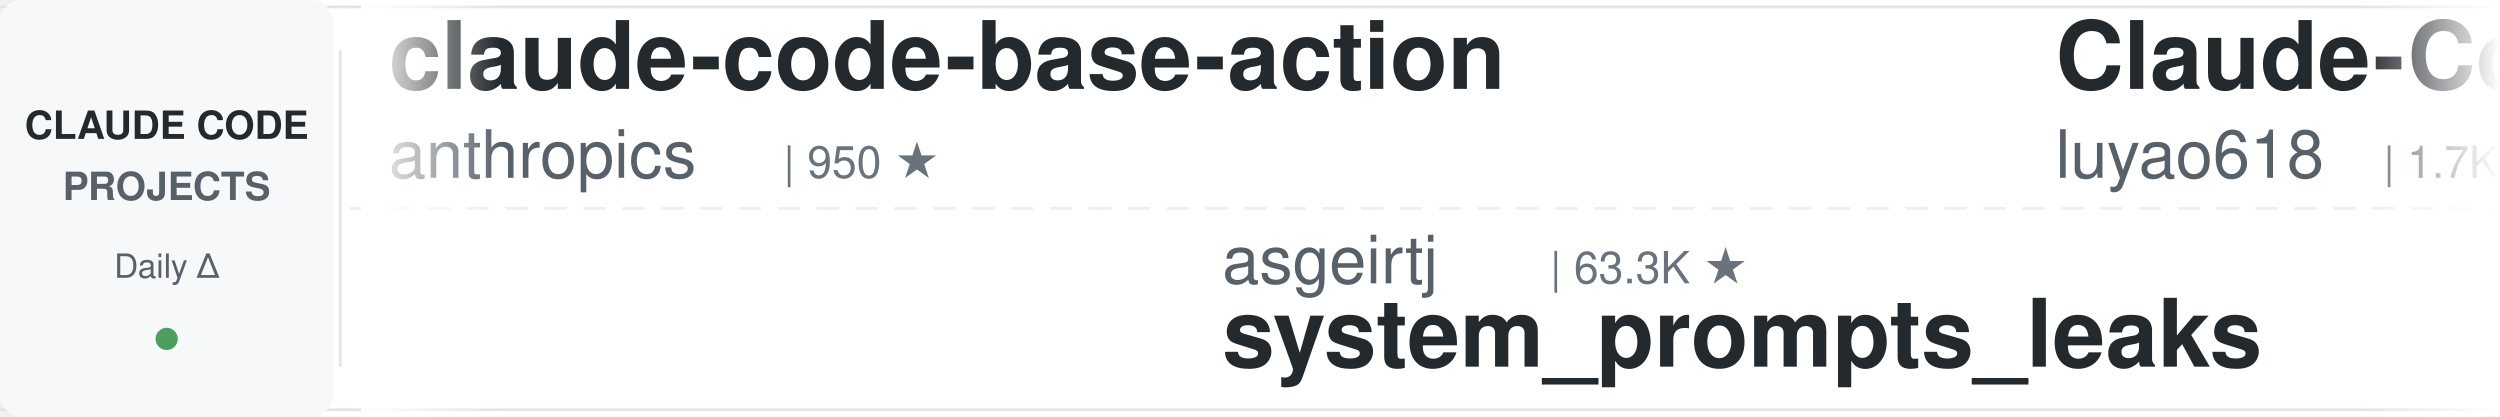
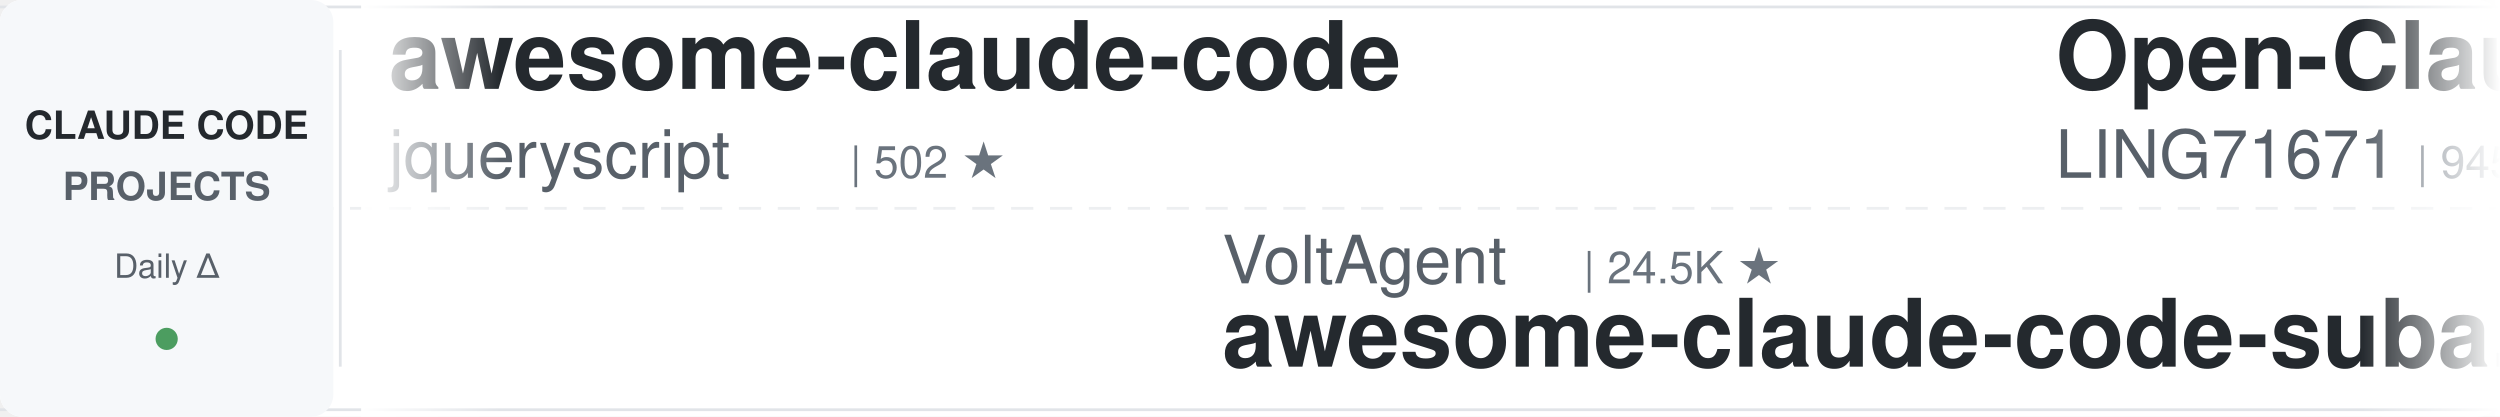
<svg xmlns="http://www.w3.org/2000/svg" width="900" height="150">
  <defs>
    <linearGradient id="leftFade" x1="0%" y1="0%" x2="100%" y2="0%">
      <stop offset="0%" style="stop-color:#ffffff;stop-opacity:1" />
      <stop offset="100%" style="stop-color:#ffffff;stop-opacity:0" />
    </linearGradient>
    <linearGradient id="rightFade" x1="0%" y1="0%" x2="100%" y2="0%">
      <stop offset="0%" style="stop-color:#ffffff;stop-opacity:0" />
      <stop offset="100%" style="stop-color:#ffffff;stop-opacity:1" />
    </linearGradient>
  </defs>
  <rect width="900" height="150" fill="#ffffff" rx="8" />
  <rect x="0" y="2" width="900" height="1" fill="#e1e4e8" />
  <rect x="0" y="147" width="900" height="1" fill="#e1e4e8" />
  <line x1="0" y1="75" x2="900" y2="75" stroke="#e1e4e8" stroke-width="1" stroke-dasharray="8 6" opacity="0.6" />
  <rect x="0" y="0" width="120" height="150" fill="#f6f8fa" rx="8" />
  <text x="60" y="50" font-family="-apple-system, BlinkMacSystemFont, 'Segoe UI', Helvetica, Arial, sans-serif" font-size="14" font-weight="600" fill="#24292e" text-anchor="middle">CLAUDE CODE</text>
  <text x="60" y="72" font-family="-apple-system, BlinkMacSystemFont, 'Segoe UI', Helvetica, Arial, sans-serif" font-size="14" font-weight="600" fill="#586069" text-anchor="middle">PROJECTS</text>
  <text x="60" y="100" font-family="-apple-system, BlinkMacSystemFont, 'Segoe UI', Helvetica, Arial, sans-serif" font-size="12" font-weight="500" fill="#586069" text-anchor="middle">Daily Δ</text>
  <circle cx="60" cy="122" r="4" fill="#22863a" opacity="0.8" />
  <rect x="122" y="18" width="1" height="114" fill="#e1e4e8" />
  <clipPath id="tickerClip">
    <rect x="130" y="0" width="770" height="150" />
  </clipPath>
  <g clip-path="url(#tickerClip)">
    <g id="tickerItems">
      <animateTransform attributeName="transform" attributeType="XML" type="translate" from="0 0" to="-3000 0" dur="54s" repeatCount="indefinite" />
      <g transform="translate(0, 0)">
-         <text x="140" y="32" font-family="-apple-system, BlinkMacSystemFont, 'Segoe UI', Helvetica, Arial, sans-serif" font-size="34" font-weight="600" fill="#24292e">claude-code-base-action</text>
-         <text x="140" y="64" font-family="-apple-system, BlinkMacSystemFont, 'Segoe UI', Helvetica, Arial, sans-serif" font-size="24" font-weight="400" fill="#586069">anthropics</text>
-         <text x="282" y="64" font-family="-apple-system, BlinkMacSystemFont, 'Segoe UI', Helvetica, Arial, sans-serif" font-size="16" font-weight="500" fill="#6a737d">| 950 ★</text>
+         <text x="140" y="32" font-family="-apple-system, BlinkMacSystemFont, 'Segoe UI', Helvetica, Arial, sans-serif" font-size="34" font-weight="600" fill="#24292e">awesome-claude-code</text>
+         <text x="140" y="64" font-family="-apple-system, BlinkMacSystemFont, 'Segoe UI', Helvetica, Arial, sans-serif" font-size="24" font-weight="400" fill="#586069">jqueryscript</text>
+         <text x="306" y="64" font-family="-apple-system, BlinkMacSystemFont, 'Segoe UI', Helvetica, Arial, sans-serif" font-size="16" font-weight="500" fill="#6a737d">| 502 ★</text>
      </g>
      <g transform="translate(300, 0)">
-         <text x="140" y="102" font-family="-apple-system, BlinkMacSystemFont, 'Segoe UI', Helvetica, Arial, sans-serif" font-size="24" font-weight="400" fill="#586069">asgeirtj</text>
-         <text x="258" y="102" font-family="-apple-system, BlinkMacSystemFont, 'Segoe UI', Helvetica, Arial, sans-serif" font-size="16" font-weight="500" fill="#6a737d">| 63.3K ★</text>
-         <text x="140" y="132" font-family="-apple-system, BlinkMacSystemFont, 'Segoe UI', Helvetica, Arial, sans-serif" font-size="34" font-weight="600" fill="#24292e">system_prompts_leaks</text>
+         <text x="140" y="102" font-family="-apple-system, BlinkMacSystemFont, 'Segoe UI', Helvetica, Arial, sans-serif" font-size="24" font-weight="400" fill="#586069">VoltAgent</text>
+         <text x="270" y="102" font-family="-apple-system, BlinkMacSystemFont, 'Segoe UI', Helvetica, Arial, sans-serif" font-size="16" font-weight="500" fill="#6a737d">| 24.5K ★</text>
+         <text x="140" y="132" font-family="-apple-system, BlinkMacSystemFont, 'Segoe UI', Helvetica, Arial, sans-serif" font-size="34" font-weight="600" fill="#24292e">awesome-claude-code-suba...</text>
      </g>
      <g transform="translate(600, 0)">
-         <text x="140" y="32" font-family="-apple-system, BlinkMacSystemFont, 'Segoe UI', Helvetica, Arial, sans-serif" font-size="34" font-weight="600" fill="#24292e">Claude-Code-Source-Study</text>
-         <text x="140" y="64" font-family="-apple-system, BlinkMacSystemFont, 'Segoe UI', Helvetica, Arial, sans-serif" font-size="24" font-weight="400" fill="#586069">luyao618</text>
-         <text x="258" y="64" font-family="-apple-system, BlinkMacSystemFont, 'Segoe UI', Helvetica, Arial, sans-serif" font-size="16" font-weight="500" fill="#6a737d">| 1.7K ★</text>
+         <text x="140" y="32" font-family="-apple-system, BlinkMacSystemFont, 'Segoe UI', Helvetica, Arial, sans-serif" font-size="34" font-weight="600" fill="#24292e">Open-ClaudeCode</text>
+         <text x="140" y="64" font-family="-apple-system, BlinkMacSystemFont, 'Segoe UI', Helvetica, Arial, sans-serif" font-size="24" font-weight="400" fill="#586069">LING71671</text>
+         <text x="270" y="64" font-family="-apple-system, BlinkMacSystemFont, 'Segoe UI', Helvetica, Arial, sans-serif" font-size="16" font-weight="500" fill="#6a737d">| 945 ★</text>
      </g>
      <g transform="translate(900, 0)">
-         <text x="140" y="102" font-family="-apple-system, BlinkMacSystemFont, 'Segoe UI', Helvetica, Arial, sans-serif" font-size="24" font-weight="400" fill="#586069">pedrohcgs</text>
-         <text x="270" y="102" font-family="-apple-system, BlinkMacSystemFont, 'Segoe UI', Helvetica, Arial, sans-serif" font-size="16" font-weight="500" fill="#6a737d">| 1.5K ★</text>
-         <text x="140" y="132" font-family="-apple-system, BlinkMacSystemFont, 'Segoe UI', Helvetica, Arial, sans-serif" font-size="34" font-weight="600" fill="#24292e">claude-code-my-workflow</text>
+         <text x="140" y="102" font-family="-apple-system, BlinkMacSystemFont, 'Segoe UI', Helvetica, Arial, sans-serif" font-size="24" font-weight="400" fill="#586069">disler</text>
+         <text x="234" y="102" font-family="-apple-system, BlinkMacSystemFont, 'Segoe UI', Helvetica, Arial, sans-serif" font-size="16" font-weight="500" fill="#6a737d">| 3.9K ★</text>
+         <text x="140" y="132" font-family="-apple-system, BlinkMacSystemFont, 'Segoe UI', Helvetica, Arial, sans-serif" font-size="34" font-weight="600" fill="#24292e">claude-code-hooks-master...</text>
      </g>
      <g transform="translate(1200, 0)">
-         <text x="140" y="32" font-family="-apple-system, BlinkMacSystemFont, 'Segoe UI', Helvetica, Arial, sans-serif" font-size="34" font-weight="600" fill="#24292e">claude-coder</text>
-         <text x="140" y="64" font-family="-apple-system, BlinkMacSystemFont, 'Segoe UI', Helvetica, Arial, sans-serif" font-size="24" font-weight="400" fill="#586069">kodu-ai</text>
-         <text x="246" y="64" font-family="-apple-system, BlinkMacSystemFont, 'Segoe UI', Helvetica, Arial, sans-serif" font-size="16" font-weight="500" fill="#6a737d">| 5.2K ★</text>
+         <text x="140" y="32" font-family="-apple-system, BlinkMacSystemFont, 'Segoe UI', Helvetica, Arial, sans-serif" font-size="34" font-weight="600" fill="#24292e">claude-code-settings</text>
+         <text x="140" y="64" font-family="-apple-system, BlinkMacSystemFont, 'Segoe UI', Helvetica, Arial, sans-serif" font-size="24" font-weight="400" fill="#586069">feiskyer</text>
+         <text x="258" y="64" font-family="-apple-system, BlinkMacSystemFont, 'Segoe UI', Helvetica, Arial, sans-serif" font-size="16" font-weight="500" fill="#6a737d">| 1.6K ★</text>
      </g>
      <g transform="translate(1500, 0)">
-         <text x="140" y="102" font-family="-apple-system, BlinkMacSystemFont, 'Segoe UI', Helvetica, Arial, sans-serif" font-size="24" font-weight="400" fill="#586069">Windy3f3f3f3f</text>
-         <text x="318" y="102" font-family="-apple-system, BlinkMacSystemFont, 'Segoe UI', Helvetica, Arial, sans-serif" font-size="16" font-weight="500" fill="#6a737d">| 2.6K ★</text>
-         <text x="140" y="132" font-family="-apple-system, BlinkMacSystemFont, 'Segoe UI', Helvetica, Arial, sans-serif" font-size="34" font-weight="600" fill="#24292e">claude-code-from-scratch</text>
+         <text x="140" y="102" font-family="-apple-system, BlinkMacSystemFont, 'Segoe UI', Helvetica, Arial, sans-serif" font-size="24" font-weight="400" fill="#586069">ChrisWiles</text>
+         <text x="282" y="102" font-family="-apple-system, BlinkMacSystemFont, 'Segoe UI', Helvetica, Arial, sans-serif" font-size="16" font-weight="500" fill="#6a737d">| 6.0K ★</text>
+         <text x="140" y="132" font-family="-apple-system, BlinkMacSystemFont, 'Segoe UI', Helvetica, Arial, sans-serif" font-size="34" font-weight="600" fill="#24292e">claude-code-showcase</text>
      </g>
      <g transform="translate(1800, 0)">
-         <text x="140" y="32" font-family="-apple-system, BlinkMacSystemFont, 'Segoe UI', Helvetica, Arial, sans-serif" font-size="34" font-weight="600" fill="#24292e">claude-code-source</text>
-         <text x="140" y="64" font-family="-apple-system, BlinkMacSystemFont, 'Segoe UI', Helvetica, Arial, sans-serif" font-size="24" font-weight="400" fill="#586069">JrCx7scC</text>
-         <text x="258" y="64" font-family="-apple-system, BlinkMacSystemFont, 'Segoe UI', Helvetica, Arial, sans-serif" font-size="16" font-weight="500" fill="#6a737d">| 374 ★</text>
+         <text x="140" y="32" font-family="-apple-system, BlinkMacSystemFont, 'Segoe UI', Helvetica, Arial, sans-serif" font-size="34" font-weight="600" fill="#24292e">claude-code-from-scratch</text>
+         <text x="140" y="64" font-family="-apple-system, BlinkMacSystemFont, 'Segoe UI', Helvetica, Arial, sans-serif" font-size="24" font-weight="400" fill="#586069">Windy3f3f3f3f</text>
+         <text x="318" y="64" font-family="-apple-system, BlinkMacSystemFont, 'Segoe UI', Helvetica, Arial, sans-serif" font-size="16" font-weight="500" fill="#6a737d">| 2.6K ★</text>
      </g>
      <g transform="translate(2100, 0)">
-         <text x="140" y="102" font-family="-apple-system, BlinkMacSystemFont, 'Segoe UI', Helvetica, Arial, sans-serif" font-size="24" font-weight="400" fill="#586069">Donchitos</text>
-         <text x="270" y="102" font-family="-apple-system, BlinkMacSystemFont, 'Segoe UI', Helvetica, Arial, sans-serif" font-size="16" font-weight="500" fill="#6a737d">| 24.3K ★</text>
-         <text x="140" y="132" font-family="-apple-system, BlinkMacSystemFont, 'Segoe UI', Helvetica, Arial, sans-serif" font-size="34" font-weight="600" fill="#24292e">Claude-Code-Game-Studios</text>
+         <text x="140" y="102" font-family="-apple-system, BlinkMacSystemFont, 'Segoe UI', Helvetica, Arial, sans-serif" font-size="24" font-weight="400" fill="#586069">anthropics</text>
+         <text x="282" y="102" font-family="-apple-system, BlinkMacSystemFont, 'Segoe UI', Helvetica, Arial, sans-serif" font-size="16" font-weight="500" fill="#6a737d">| 170.7K ★</text>
+         <text x="140" y="132" font-family="-apple-system, BlinkMacSystemFont, 'Segoe UI', Helvetica, Arial, sans-serif" font-size="34" font-weight="600" fill="#24292e">skills</text>
      </g>
      <g transform="translate(2400, 0)">
-         <text x="140" y="32" font-family="-apple-system, BlinkMacSystemFont, 'Segoe UI', Helvetica, Arial, sans-serif" font-size="34" font-weight="600" fill="#24292e">claude-code-source-build</text>
-         <text x="140" y="64" font-family="-apple-system, BlinkMacSystemFont, 'Segoe UI', Helvetica, Arial, sans-serif" font-size="24" font-weight="400" fill="#586069">andrew-kramer-inno</text>
-         <text x="378" y="64" font-family="-apple-system, BlinkMacSystemFont, 'Segoe UI', Helvetica, Arial, sans-serif" font-size="16" font-weight="500" fill="#6a737d">| 594 ★</text>
+         <text x="140" y="32" font-family="-apple-system, BlinkMacSystemFont, 'Segoe UI', Helvetica, Arial, sans-serif" font-size="34" font-weight="600" fill="#24292e">claude-code-harness</text>
+         <text x="140" y="64" font-family="-apple-system, BlinkMacSystemFont, 'Segoe UI', Helvetica, Arial, sans-serif" font-size="24" font-weight="400" fill="#586069">Chachamaru127</text>
+         <text x="318" y="64" font-family="-apple-system, BlinkMacSystemFont, 'Segoe UI', Helvetica, Arial, sans-serif" font-size="16" font-weight="500" fill="#6a737d">| 3.1K ★</text>
      </g>
      <g transform="translate(2700, 0)">
-         <text x="140" y="102" font-family="-apple-system, BlinkMacSystemFont, 'Segoe UI', Helvetica, Arial, sans-serif" font-size="24" font-weight="400" fill="#586069">ykdojo</text>
-         <text x="234" y="102" font-family="-apple-system, BlinkMacSystemFont, 'Segoe UI', Helvetica, Arial, sans-serif" font-size="16" font-weight="500" fill="#6a737d">| 9.8K ★</text>
-         <text x="140" y="132" font-family="-apple-system, BlinkMacSystemFont, 'Segoe UI', Helvetica, Arial, sans-serif" font-size="34" font-weight="600" fill="#24292e">claude-code-tips</text>
+         <text x="140" y="102" font-family="-apple-system, BlinkMacSystemFont, 'Segoe UI', Helvetica, Arial, sans-serif" font-size="24" font-weight="400" fill="#586069">liuup</text>
+         <text x="222" y="102" font-family="-apple-system, BlinkMacSystemFont, 'Segoe UI', Helvetica, Arial, sans-serif" font-size="16" font-weight="500" fill="#6a737d">| 3.8K ★</text>
+         <text x="140" y="132" font-family="-apple-system, BlinkMacSystemFont, 'Segoe UI', Helvetica, Arial, sans-serif" font-size="34" font-weight="600" fill="#24292e">claude-code-analysis</text>
      </g>
      <g transform="translate(3000, 0)">
-         <text x="140" y="32" font-family="-apple-system, BlinkMacSystemFont, 'Segoe UI', Helvetica, Arial, sans-serif" font-size="34" font-weight="600" fill="#24292e">claude-code-base-action</text>
-         <text x="140" y="64" font-family="-apple-system, BlinkMacSystemFont, 'Segoe UI', Helvetica, Arial, sans-serif" font-size="24" font-weight="400" fill="#586069">anthropics</text>
-         <text x="282" y="64" font-family="-apple-system, BlinkMacSystemFont, 'Segoe UI', Helvetica, Arial, sans-serif" font-size="16" font-weight="500" fill="#6a737d">| 950 ★</text>
+         <text x="140" y="32" font-family="-apple-system, BlinkMacSystemFont, 'Segoe UI', Helvetica, Arial, sans-serif" font-size="34" font-weight="600" fill="#24292e">awesome-claude-code</text>
+         <text x="140" y="64" font-family="-apple-system, BlinkMacSystemFont, 'Segoe UI', Helvetica, Arial, sans-serif" font-size="24" font-weight="400" fill="#586069">jqueryscript</text>
+         <text x="306" y="64" font-family="-apple-system, BlinkMacSystemFont, 'Segoe UI', Helvetica, Arial, sans-serif" font-size="16" font-weight="500" fill="#6a737d">| 502 ★</text>
      </g>
      <g transform="translate(3300, 0)">
-         <text x="140" y="102" font-family="-apple-system, BlinkMacSystemFont, 'Segoe UI', Helvetica, Arial, sans-serif" font-size="24" font-weight="400" fill="#586069">asgeirtj</text>
-         <text x="258" y="102" font-family="-apple-system, BlinkMacSystemFont, 'Segoe UI', Helvetica, Arial, sans-serif" font-size="16" font-weight="500" fill="#6a737d">| 63.3K ★</text>
-         <text x="140" y="132" font-family="-apple-system, BlinkMacSystemFont, 'Segoe UI', Helvetica, Arial, sans-serif" font-size="34" font-weight="600" fill="#24292e">system_prompts_leaks</text>
+         <text x="140" y="102" font-family="-apple-system, BlinkMacSystemFont, 'Segoe UI', Helvetica, Arial, sans-serif" font-size="24" font-weight="400" fill="#586069">VoltAgent</text>
+         <text x="270" y="102" font-family="-apple-system, BlinkMacSystemFont, 'Segoe UI', Helvetica, Arial, sans-serif" font-size="16" font-weight="500" fill="#6a737d">| 24.5K ★</text>
+         <text x="140" y="132" font-family="-apple-system, BlinkMacSystemFont, 'Segoe UI', Helvetica, Arial, sans-serif" font-size="34" font-weight="600" fill="#24292e">awesome-claude-code-suba...</text>
      </g>
      <g transform="translate(3600, 0)">
-         <text x="140" y="32" font-family="-apple-system, BlinkMacSystemFont, 'Segoe UI', Helvetica, Arial, sans-serif" font-size="34" font-weight="600" fill="#24292e">Claude-Code-Source-Study</text>
-         <text x="140" y="64" font-family="-apple-system, BlinkMacSystemFont, 'Segoe UI', Helvetica, Arial, sans-serif" font-size="24" font-weight="400" fill="#586069">luyao618</text>
-         <text x="258" y="64" font-family="-apple-system, BlinkMacSystemFont, 'Segoe UI', Helvetica, Arial, sans-serif" font-size="16" font-weight="500" fill="#6a737d">| 1.7K ★</text>
+         <text x="140" y="32" font-family="-apple-system, BlinkMacSystemFont, 'Segoe UI', Helvetica, Arial, sans-serif" font-size="34" font-weight="600" fill="#24292e">Open-ClaudeCode</text>
+         <text x="140" y="64" font-family="-apple-system, BlinkMacSystemFont, 'Segoe UI', Helvetica, Arial, sans-serif" font-size="24" font-weight="400" fill="#586069">LING71671</text>
+         <text x="270" y="64" font-family="-apple-system, BlinkMacSystemFont, 'Segoe UI', Helvetica, Arial, sans-serif" font-size="16" font-weight="500" fill="#6a737d">| 945 ★</text>
      </g>
      <g transform="translate(3900, 0)">
-         <text x="140" y="102" font-family="-apple-system, BlinkMacSystemFont, 'Segoe UI', Helvetica, Arial, sans-serif" font-size="24" font-weight="400" fill="#586069">pedrohcgs</text>
-         <text x="270" y="102" font-family="-apple-system, BlinkMacSystemFont, 'Segoe UI', Helvetica, Arial, sans-serif" font-size="16" font-weight="500" fill="#6a737d">| 1.5K ★</text>
-         <text x="140" y="132" font-family="-apple-system, BlinkMacSystemFont, 'Segoe UI', Helvetica, Arial, sans-serif" font-size="34" font-weight="600" fill="#24292e">claude-code-my-workflow</text>
+         <text x="140" y="102" font-family="-apple-system, BlinkMacSystemFont, 'Segoe UI', Helvetica, Arial, sans-serif" font-size="24" font-weight="400" fill="#586069">disler</text>
+         <text x="234" y="102" font-family="-apple-system, BlinkMacSystemFont, 'Segoe UI', Helvetica, Arial, sans-serif" font-size="16" font-weight="500" fill="#6a737d">| 3.9K ★</text>
+         <text x="140" y="132" font-family="-apple-system, BlinkMacSystemFont, 'Segoe UI', Helvetica, Arial, sans-serif" font-size="34" font-weight="600" fill="#24292e">claude-code-hooks-master...</text>
      </g>
    </g>
  </g>
  <rect x="130" y="0" width="50" height="150" fill="url(#leftFade)" />
  <rect x="850" y="0" width="50" height="150" fill="url(#rightFade)" />
</svg>
